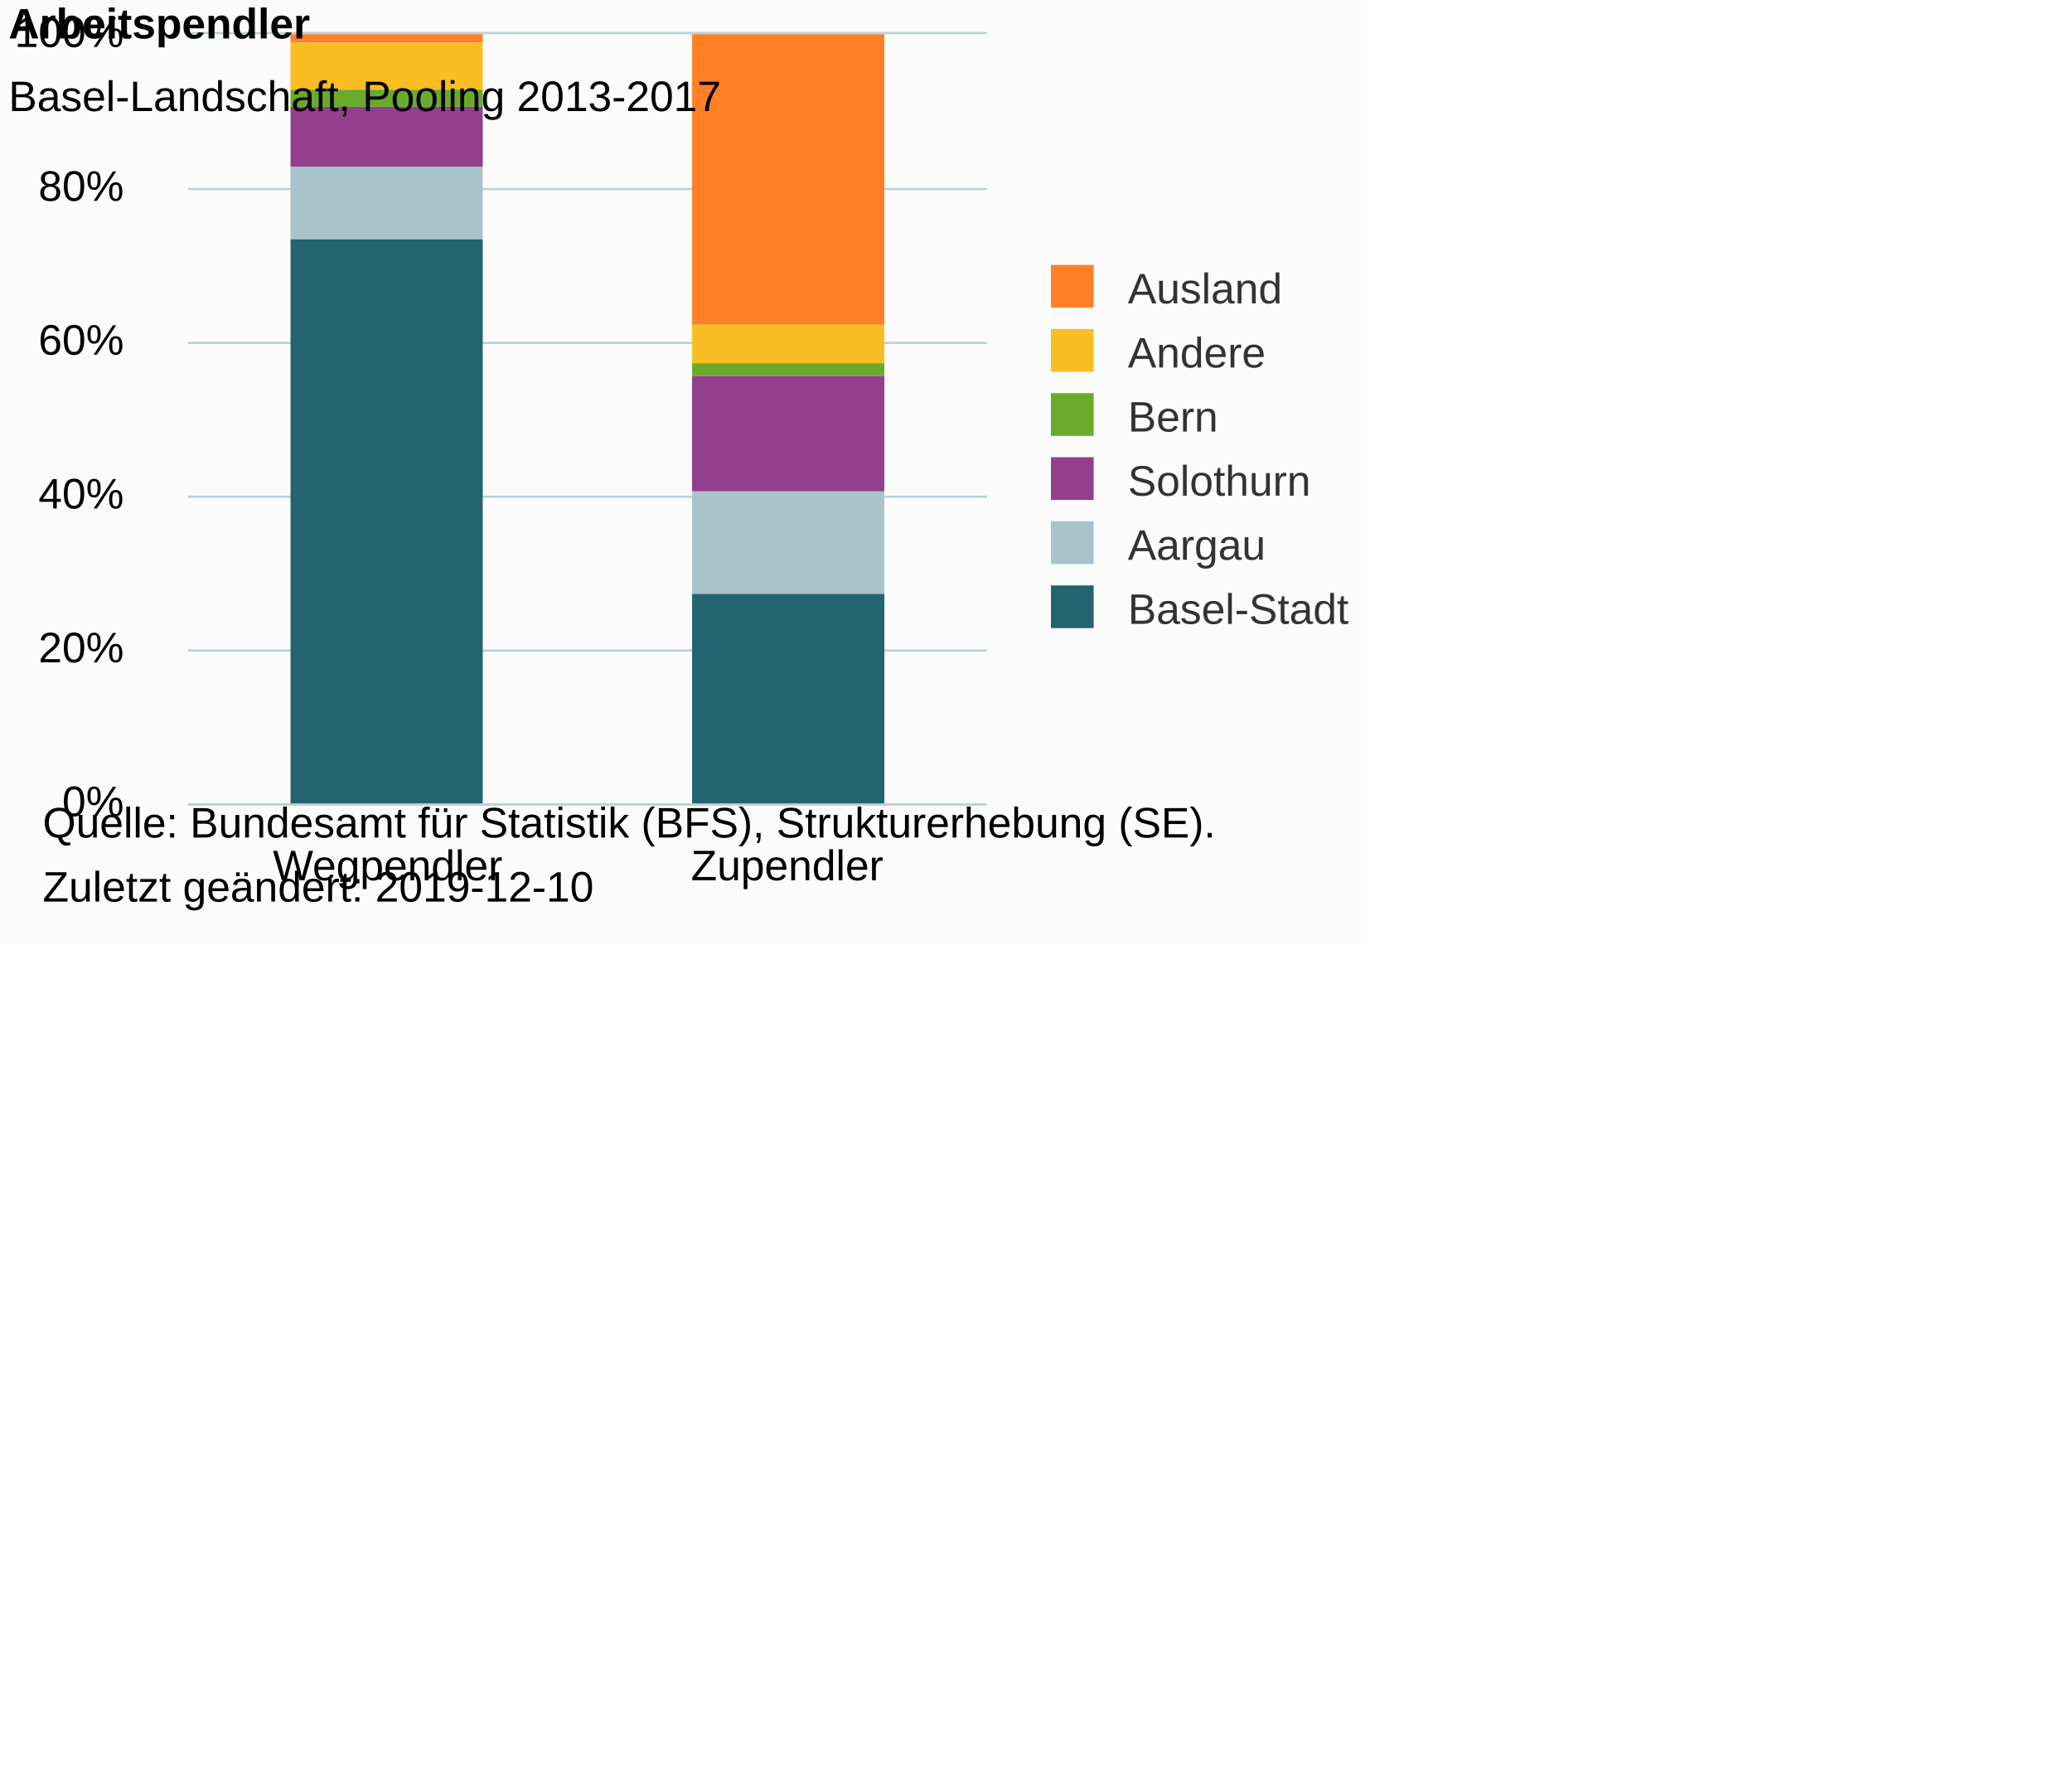
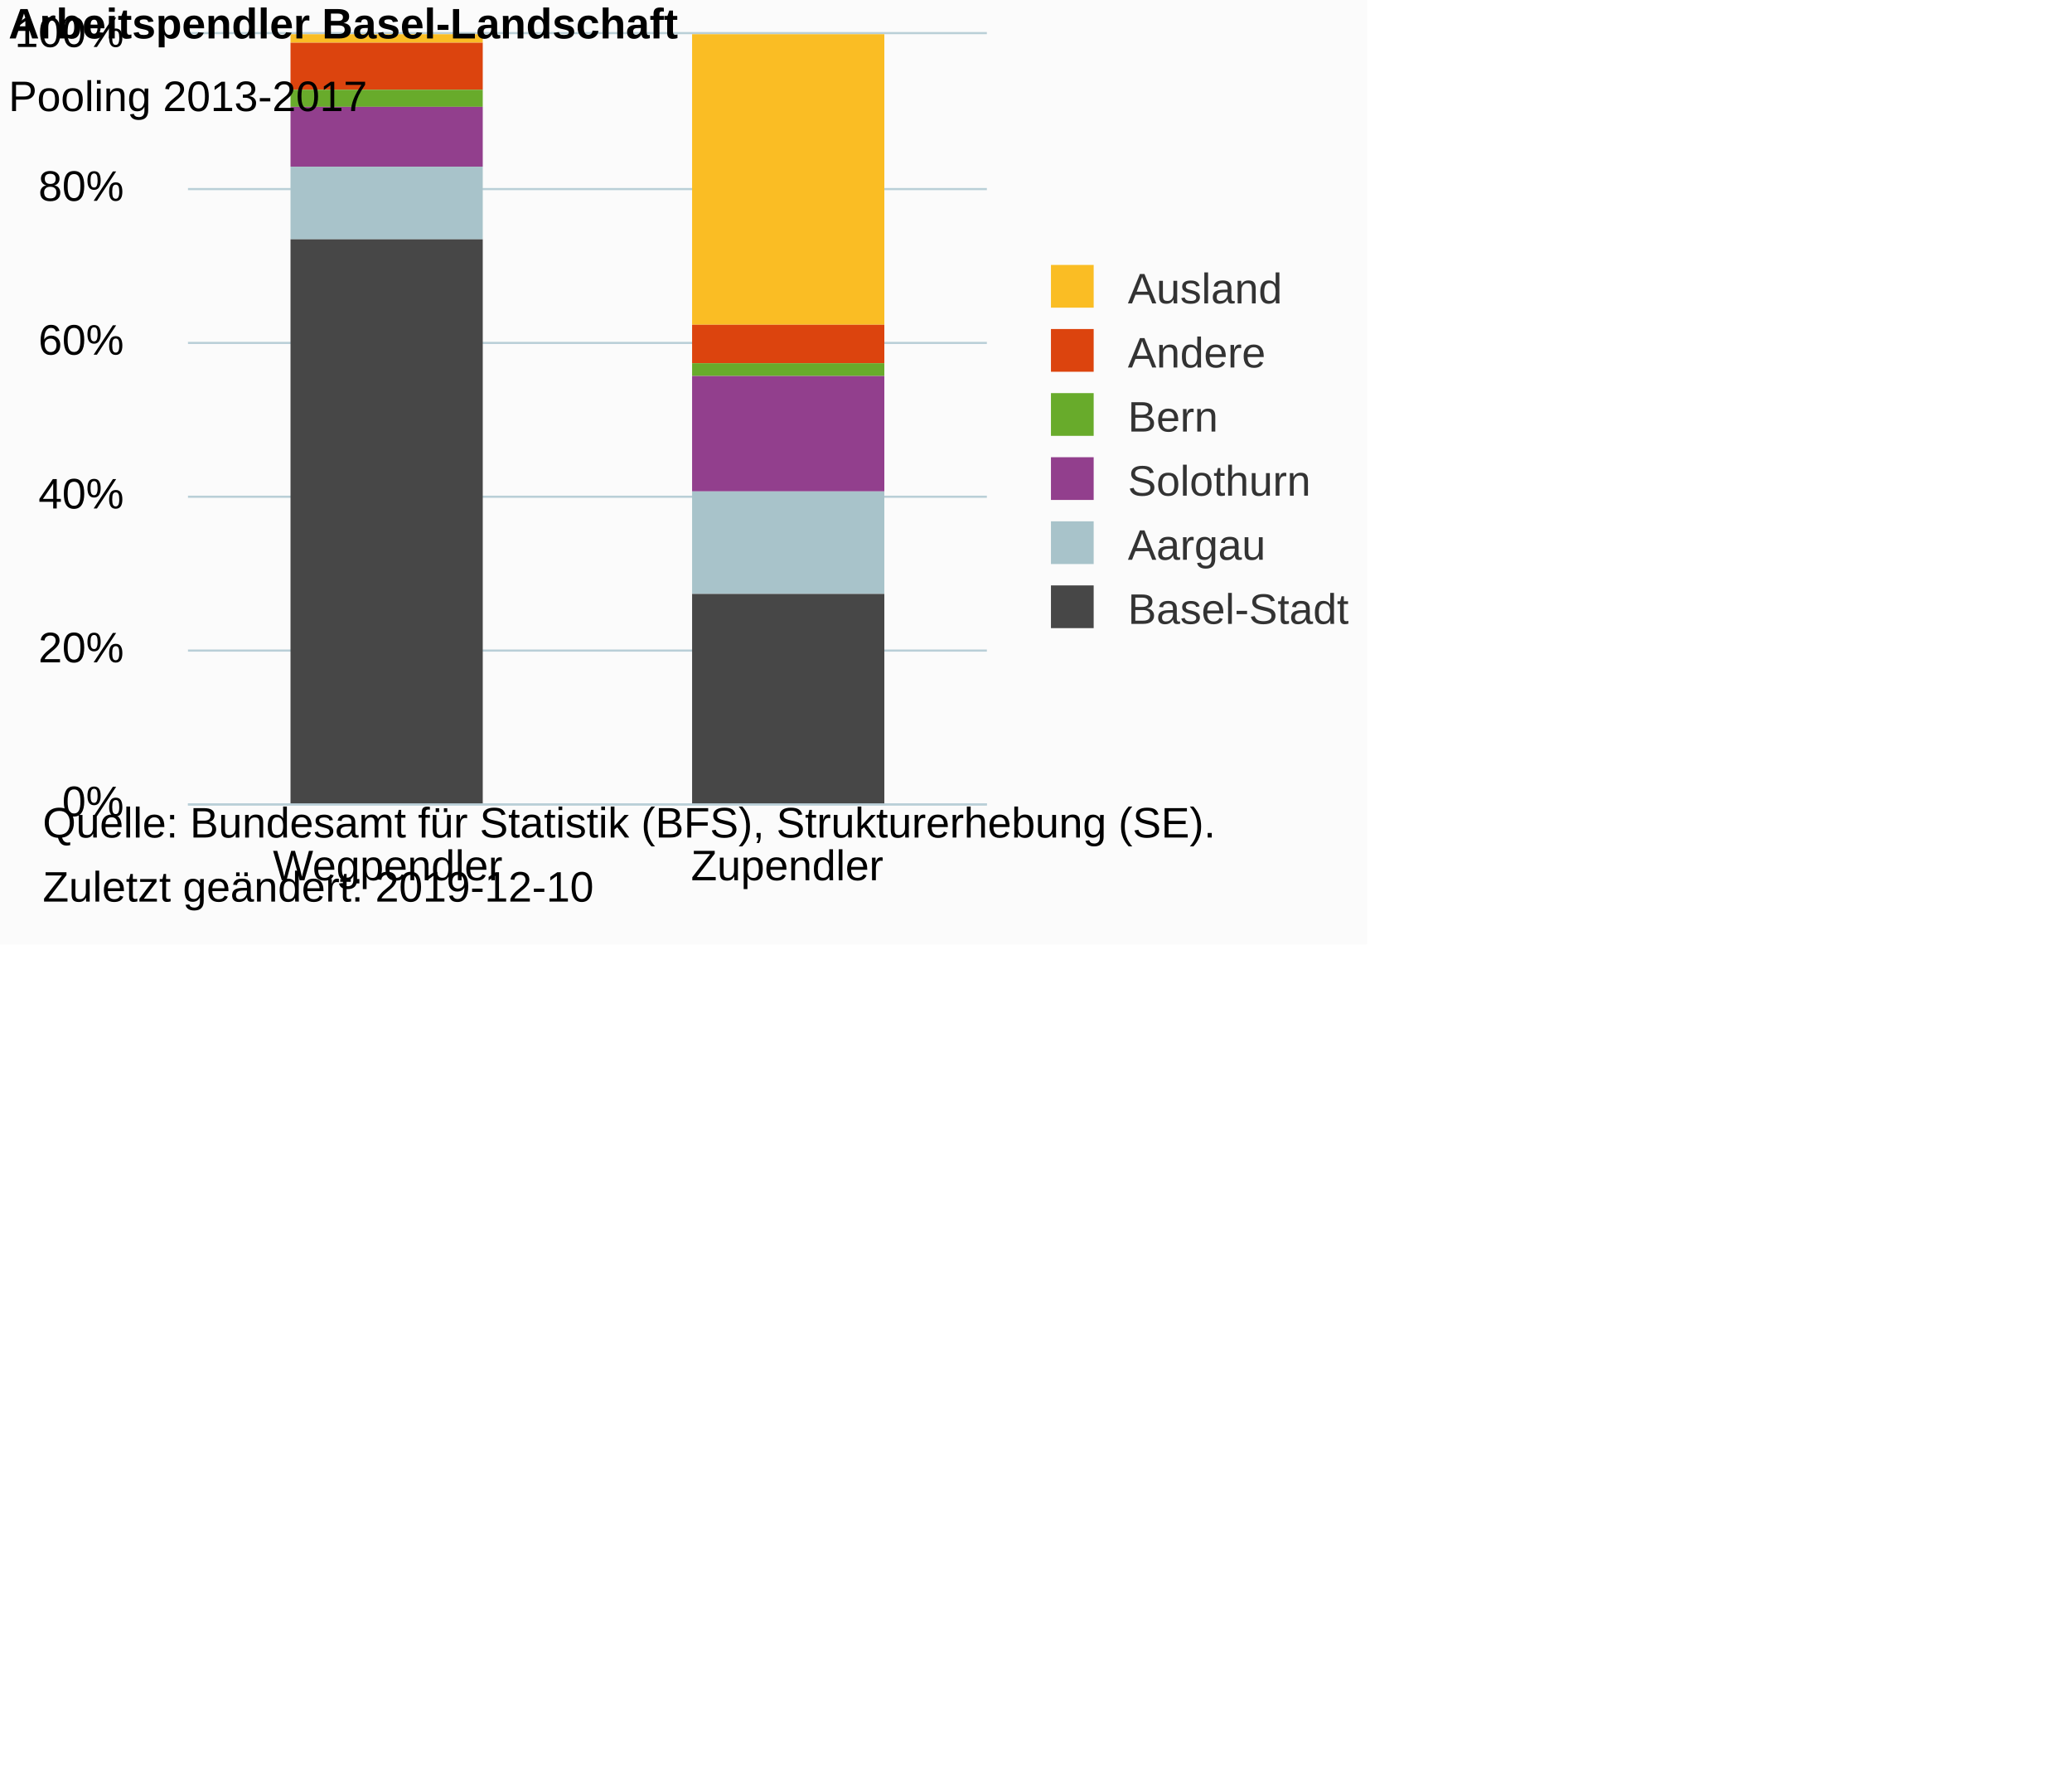
<svg xmlns="http://www.w3.org/2000/svg" version="1.1" class="highcharts-root" style="font-family:Arial;font-size:10px;color:#000000;fill:#000000;" viewBox="0 0 485 415">
  <defs>
-     <clipPath id="highcharts-hq3rfe8-6">
+     <clipPath id="highcharts-n4922t9-6">
      <rect x="0" y="0" width="187" height="180" fill="none" />
    </clipPath>
-     <clipPath id="highcharts-hq3rfe8-7">
+     <clipPath id="highcharts-n4922t9-7">
      <rect x="0" y="0" width="187" height="180" fill="none" />
    </clipPath>
  </defs>
  <rect fill="#fbfbfb" class="highcharts-background" x="0" y="0" width="320" height="221" rx="0" ry="0" />
  <rect fill="none" class="highcharts-plot-background" x="44" y="8" width="187" height="180" />
  <g class="highcharts-pane-group" data-z-index="0" />
  <g class="highcharts-grid highcharts-xaxis-grid " data-z-index="1">
    <path fill="none" data-z-index="1" class="highcharts-grid-line" d="M 137.5 8 L 137.5 188" opacity="1" />
    <path fill="none" data-z-index="1" class="highcharts-grid-line" d="M 230.5 8 L 230.5 188" opacity="1" />
    <path fill="none" data-z-index="1" class="highcharts-grid-line" d="M 43.5 8 L 43.5 188" opacity="1" />
  </g>
  <g class="highcharts-grid highcharts-yaxis-grid " data-z-index="1">
    <path fill="none" stroke="#B9CFD7" stroke-width="0.5" data-z-index="1" class="highcharts-grid-line" d="M 44 188.25 L 231 188.25" opacity="1" />
    <path fill="none" stroke="#B9CFD7" stroke-width="0.5" data-z-index="1" class="highcharts-grid-line" d="M 44 152.25 L 231 152.25" opacity="1" />
    <path fill="none" stroke="#B9CFD7" stroke-width="0.5" data-z-index="1" class="highcharts-grid-line" d="M 44 116.25 L 231 116.25" opacity="1" />
    <path fill="none" stroke="#B9CFD7" stroke-width="0.5" data-z-index="1" class="highcharts-grid-line" d="M 44 80.25 L 231 80.25" opacity="1" />
    <path fill="none" stroke="#B9CFD7" stroke-width="0.5" data-z-index="1" class="highcharts-grid-line" d="M 44 44.25 L 231 44.25" opacity="1" />
    <path fill="none" stroke="#B9CFD7" stroke-width="0.5" data-z-index="1" class="highcharts-grid-line" d="M 44 7.75 L 231 7.75" opacity="1" />
  </g>
  <rect fill="none" class="highcharts-plot-border" data-z-index="1" x="44" y="8" width="187" height="180" />
  <g class="highcharts-axis highcharts-xaxis " data-z-index="2">
    <path fill="none" class="highcharts-axis-line" stroke="#B9CFD7" stroke-width="0.5" data-z-index="7" d="M 44 188.25 L 231 188.25" />
  </g>
  <g class="highcharts-axis highcharts-yaxis " data-z-index="2">
    <path fill="none" class="highcharts-axis-line" data-z-index="7" d="M 44 8 L 44 188" />
  </g>
  <g class="highcharts-series-group" data-z-index="3">
-     <g data-z-index="0.1" class="highcharts-series highcharts-series-0 highcharts-column-series " transform="translate(44,8) scale(1 1)" clip-path="url(#highcharts-hq3rfe8-7)">
-       <rect x="24" y="0" width="45" height="2" fill="#FF8028" class="highcharts-point" />
-       <rect x="118" y="0" width="45" height="68" fill="#FF8028" class="highcharts-point" />
+     <g data-z-index="0.1" class="highcharts-series highcharts-series-0 highcharts-column-series " transform="translate(44,8) scale(1 1)" clip-path="url(#highcharts-n4922t9-7)">
+       <rect x="24" y="0" width="45" height="2" fill="#FABD24" class="highcharts-point" />
+       <rect x="118" y="0" width="45" height="68" fill="#FABD24" class="highcharts-point" />
    </g>
    <g data-z-index="0.1" class="highcharts-markers highcharts-series-0 highcharts-column-series " transform="translate(44,8) scale(1 1)" clip-path="none" />
-     <g data-z-index="0.1" class="highcharts-series highcharts-series-1 highcharts-column-series " transform="translate(44,8) scale(1 1)" clip-path="url(#highcharts-hq3rfe8-7)">
-       <rect x="24" y="2" width="45" height="11" fill="#FABD24" class="highcharts-point" />
-       <rect x="118" y="68" width="45" height="9" fill="#FABD24" class="highcharts-point" />
+     <g data-z-index="0.1" class="highcharts-series highcharts-series-1 highcharts-column-series " transform="translate(44,8) scale(1 1)" clip-path="url(#highcharts-n4922t9-7)">
+       <rect x="24" y="2" width="45" height="11" fill="#DC440E" class="highcharts-point" />
+       <rect x="118" y="68" width="45" height="9" fill="#DC440E" class="highcharts-point" />
    </g>
    <g data-z-index="0.1" class="highcharts-markers highcharts-series-1 highcharts-column-series " transform="translate(44,8) scale(1 1)" clip-path="none" />
-     <g data-z-index="0.1" class="highcharts-series highcharts-series-2 highcharts-column-series " transform="translate(44,8) scale(1 1)" clip-path="url(#highcharts-hq3rfe8-7)">
+     <g data-z-index="0.1" class="highcharts-series highcharts-series-2 highcharts-column-series " transform="translate(44,8) scale(1 1)" clip-path="url(#highcharts-n4922t9-7)">
      <rect x="24" y="13" width="45" height="4" fill="#68AB2B" class="highcharts-point" />
      <rect x="118" y="77" width="45" height="3" fill="#68AB2B" class="highcharts-point" />
    </g>
    <g data-z-index="0.1" class="highcharts-markers highcharts-series-2 highcharts-column-series " transform="translate(44,8) scale(1 1)" clip-path="none" />
-     <g data-z-index="0.1" class="highcharts-series highcharts-series-3 highcharts-column-series " transform="translate(44,8) scale(1 1)" clip-path="url(#highcharts-hq3rfe8-7)">
+     <g data-z-index="0.1" class="highcharts-series highcharts-series-3 highcharts-column-series " transform="translate(44,8) scale(1 1)" clip-path="url(#highcharts-n4922t9-7)">
      <rect x="24" y="17" width="45" height="14" fill="#923F8D" class="highcharts-point" />
      <rect x="118" y="80" width="45" height="27" fill="#923F8D" class="highcharts-point" />
    </g>
    <g data-z-index="0.1" class="highcharts-markers highcharts-series-3 highcharts-column-series " transform="translate(44,8) scale(1 1)" clip-path="none" />
-     <g data-z-index="0.1" class="highcharts-series highcharts-series-4 highcharts-column-series " transform="translate(44,8) scale(1 1)" clip-path="url(#highcharts-hq3rfe8-7)">
+     <g data-z-index="0.1" class="highcharts-series highcharts-series-4 highcharts-column-series " transform="translate(44,8) scale(1 1)" clip-path="url(#highcharts-n4922t9-7)">
      <rect x="24" y="31" width="45" height="17" fill="#A8C3CA" class="highcharts-point" />
      <rect x="118" y="107" width="45" height="24" fill="#A8C3CA" class="highcharts-point" />
    </g>
    <g data-z-index="0.1" class="highcharts-markers highcharts-series-4 highcharts-column-series " transform="translate(44,8) scale(1 1)" clip-path="none" />
-     <g data-z-index="0.1" class="highcharts-series highcharts-series-5 highcharts-column-series " transform="translate(44,8) scale(1 1)" clip-path="url(#highcharts-hq3rfe8-7)">
-       <rect x="24" y="48" width="45" height="133" fill="#246370" class="highcharts-point" />
-       <rect x="118" y="131" width="45" height="50" fill="#246370" class="highcharts-point" />
+     <g data-z-index="0.1" class="highcharts-series highcharts-series-5 highcharts-column-series " transform="translate(44,8) scale(1 1)" clip-path="url(#highcharts-n4922t9-7)">
+       <rect x="24" y="48" width="45" height="133" fill="#474747" class="highcharts-point" />
+       <rect x="118" y="131" width="45" height="50" fill="#474747" class="highcharts-point" />
    </g>
    <g data-z-index="0.1" class="highcharts-markers highcharts-series-5 highcharts-column-series " transform="translate(44,8) scale(1 1)" clip-path="none" />
  </g>
  <text x="2" text-anchor="start" class="highcharts-title" data-z-index="4" style="color:#000000;font-size:10px;font-weight:bold;fill:#000000;" y="9">
-     <tspan>Arbeitspendler</tspan>
+     <tspan>Arbeitspendler Basel-Landschaft</tspan>
  </text>
  <text x="2" text-anchor="start" class="highcharts-subtitle" data-z-index="4" style="color:#000000;font-size:10px;font-weight:normal;font-family:Arial;fill:#000000;" y="26">
-     <tspan>Basel-Landschaft, Pooling 2013-2017</tspan>
+     <tspan>Pooling 2013-2017</tspan>
  </text>
  <g class="highcharts-legend" data-z-index="7" transform="translate(243,63)">
    <rect fill="none" class="highcharts-legend-box" rx="0" ry="0" x="0" y="0" width="75" height="85" visibility="visible" />
    <g data-z-index="1">
      <g>
        <g class="highcharts-legend-item highcharts-column-series highcharts-color-undefined highcharts-series-0" data-z-index="1" transform="translate(0,-5)">
          <text x="21" style="color:#333333;font-size:10px;font-weight:normal;cursor:pointer;fill:#333333;" text-anchor="start" data-z-index="2" y="13">
            <tspan>Ausland</tspan>
          </text>
-           <rect x="3" y="4" width="10" height="10" fill="#FF8028" class="highcharts-point" data-z-index="3" />
+           <rect x="3" y="4" width="10" height="10" fill="#FABD24" class="highcharts-point" data-z-index="3" />
        </g>
        <g class="highcharts-legend-item highcharts-column-series highcharts-color-undefined highcharts-series-1" data-z-index="1" transform="translate(0,10)">
          <text x="21" y="13" style="color:#333333;font-size:10px;font-weight:normal;cursor:pointer;fill:#333333;" text-anchor="start" data-z-index="2">
            <tspan>Andere</tspan>
          </text>
-           <rect x="3" y="4" width="10" height="10" fill="#FABD24" class="highcharts-point" data-z-index="3" />
+           <rect x="3" y="4" width="10" height="10" fill="#DC440E" class="highcharts-point" data-z-index="3" />
        </g>
        <g class="highcharts-legend-item highcharts-column-series highcharts-color-undefined highcharts-series-2" data-z-index="1" transform="translate(0,25)">
          <text x="21" y="13" style="color:#333333;font-size:10px;font-weight:normal;cursor:pointer;fill:#333333;" text-anchor="start" data-z-index="2">
            <tspan>Bern</tspan>
          </text>
          <rect x="3" y="4" width="10" height="10" fill="#68AB2B" class="highcharts-point" data-z-index="3" />
        </g>
        <g class="highcharts-legend-item highcharts-column-series highcharts-color-undefined highcharts-series-3" data-z-index="1" transform="translate(0,40)">
          <text x="21" y="13" style="color:#333333;font-size:10px;font-weight:normal;cursor:pointer;fill:#333333;" text-anchor="start" data-z-index="2">
            <tspan>Solothurn</tspan>
          </text>
          <rect x="3" y="4" width="10" height="10" fill="#923F8D" class="highcharts-point" data-z-index="3" />
        </g>
        <g class="highcharts-legend-item highcharts-column-series highcharts-color-undefined highcharts-series-4" data-z-index="1" transform="translate(0,55)">
          <text x="21" y="13" style="color:#333333;font-size:10px;font-weight:normal;cursor:pointer;fill:#333333;" text-anchor="start" data-z-index="2">
            <tspan>Aargau</tspan>
          </text>
          <rect x="3" y="4" width="10" height="10" fill="#A8C3CA" class="highcharts-point" data-z-index="3" />
        </g>
        <g class="highcharts-legend-item highcharts-column-series highcharts-color-undefined highcharts-series-5" data-z-index="1" transform="translate(0,70)">
          <text x="21" y="13" style="color:#333333;font-size:10px;font-weight:normal;cursor:pointer;fill:#333333;" text-anchor="start" data-z-index="2">
            <tspan>Basel-Stadt</tspan>
          </text>
-           <rect x="3" y="4" width="10" height="10" fill="#246370" class="highcharts-point" data-z-index="3" />
+           <rect x="3" y="4" width="10" height="10" fill="#474747" class="highcharts-point" data-z-index="3" />
        </g>
      </g>
    </g>
  </g>
  <g class="highcharts-axis-labels highcharts-xaxis-labels " data-z-index="7">
    <text x="90.75" style="color:#000000;cursor:default;font-size:10px;fill:#000000;" text-anchor="middle" transform="translate(0,0)" y="206" opacity="1">Wegpendler</text>
    <text x="184.25" style="color:#000000;cursor:default;font-size:10px;fill:#000000;" text-anchor="middle" transform="translate(0,0)" y="206" opacity="1">Zupendler</text>
  </g>
  <g class="highcharts-axis-labels highcharts-yaxis-labels " data-z-index="7">
    <text x="29" style="color:#000000;cursor:default;font-size:10px;fill:#000000;" text-anchor="end" transform="translate(0,0)" y="191" opacity="1">0%</text>
    <text x="29" style="color:#000000;cursor:default;font-size:10px;fill:#000000;" text-anchor="end" transform="translate(0,0)" y="155" opacity="1">20%</text>
    <text x="29" style="color:#000000;cursor:default;font-size:10px;fill:#000000;" text-anchor="end" transform="translate(0,0)" y="119" opacity="1">40%</text>
    <text x="29" style="color:#000000;cursor:default;font-size:10px;fill:#000000;" text-anchor="end" transform="translate(0,0)" y="83" opacity="1">60%</text>
    <text x="29" style="color:#000000;cursor:default;font-size:10px;fill:#000000;" text-anchor="end" transform="translate(0,0)" y="47" opacity="1">80%</text>
    <text x="29" style="color:#000000;cursor:default;font-size:10px;fill:#000000;" text-anchor="end" transform="translate(0,0)" y="11" opacity="1">100%</text>
  </g>
  <text x="10" class="highcharts-credits" text-anchor="start" data-z-index="8" style="cursor:default;color:#000000;font-size:10;fill:#000000;" y="196">
    <tspan>Quelle: Bundesamt für Statistik (BFS), Strukturerhebung (SE).</tspan>
    <tspan x="10" dy="15">Zuletzt geändert: 2019-12-10</tspan>
  </text>
</svg>
